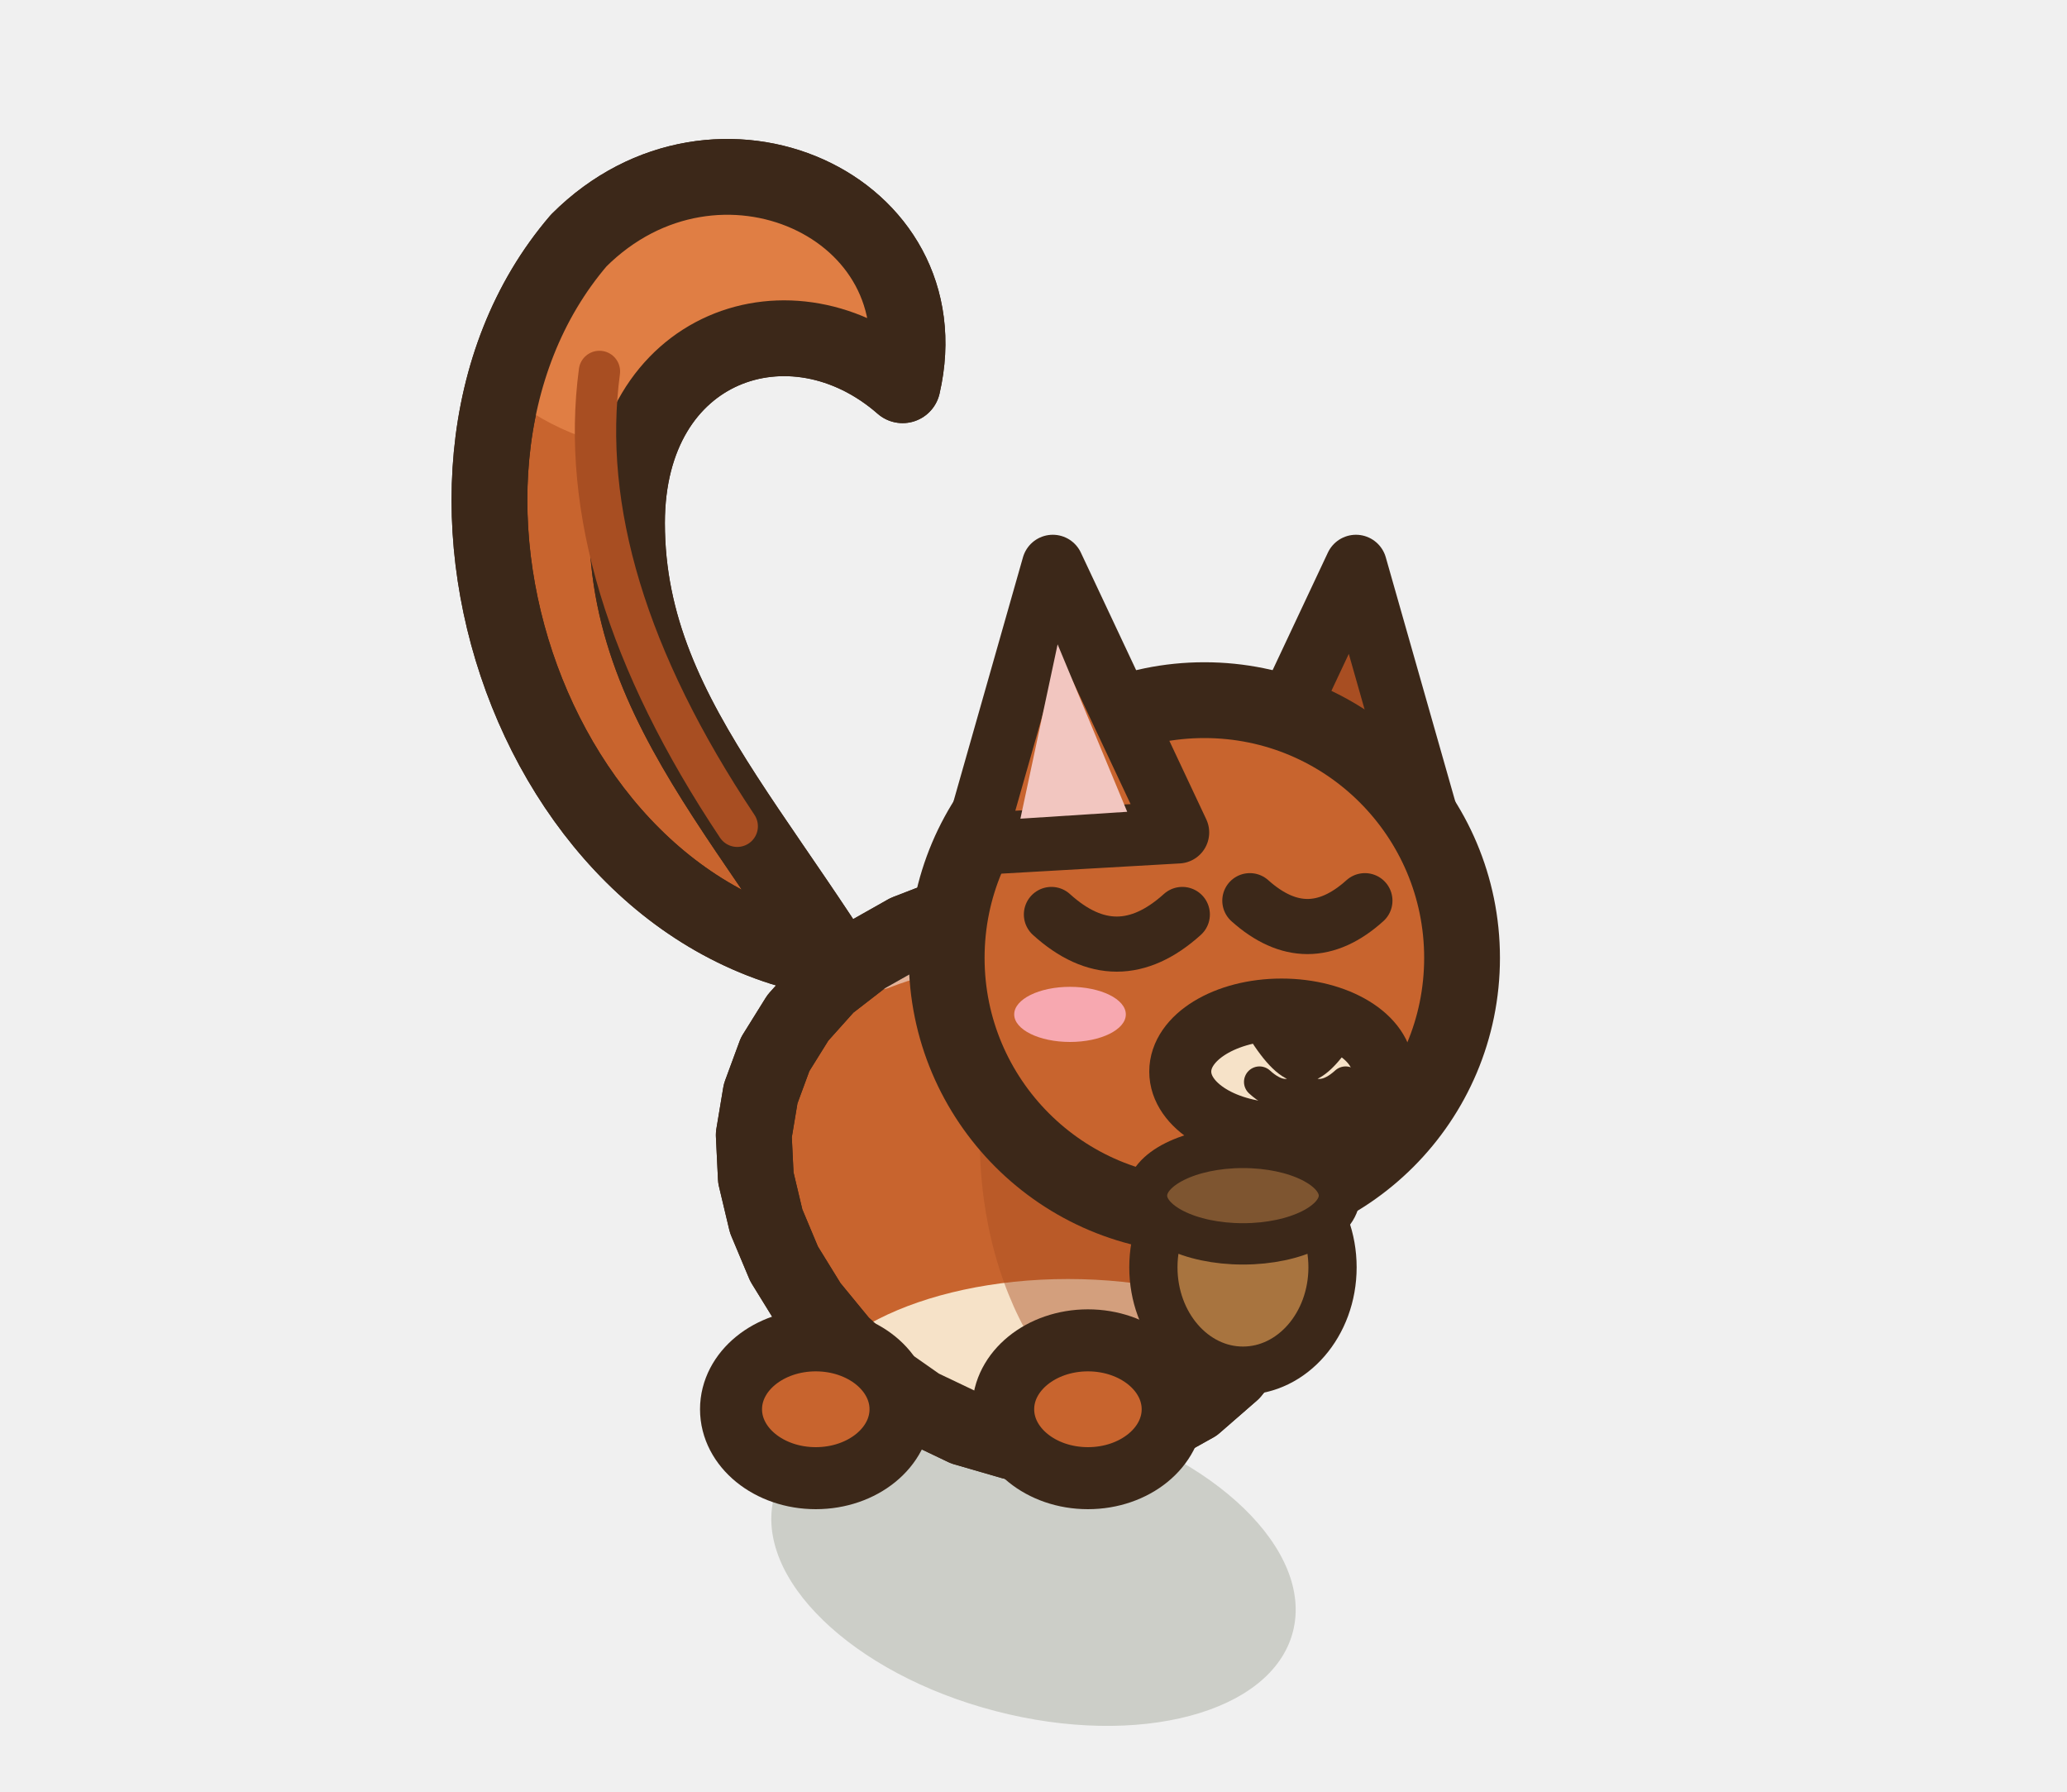
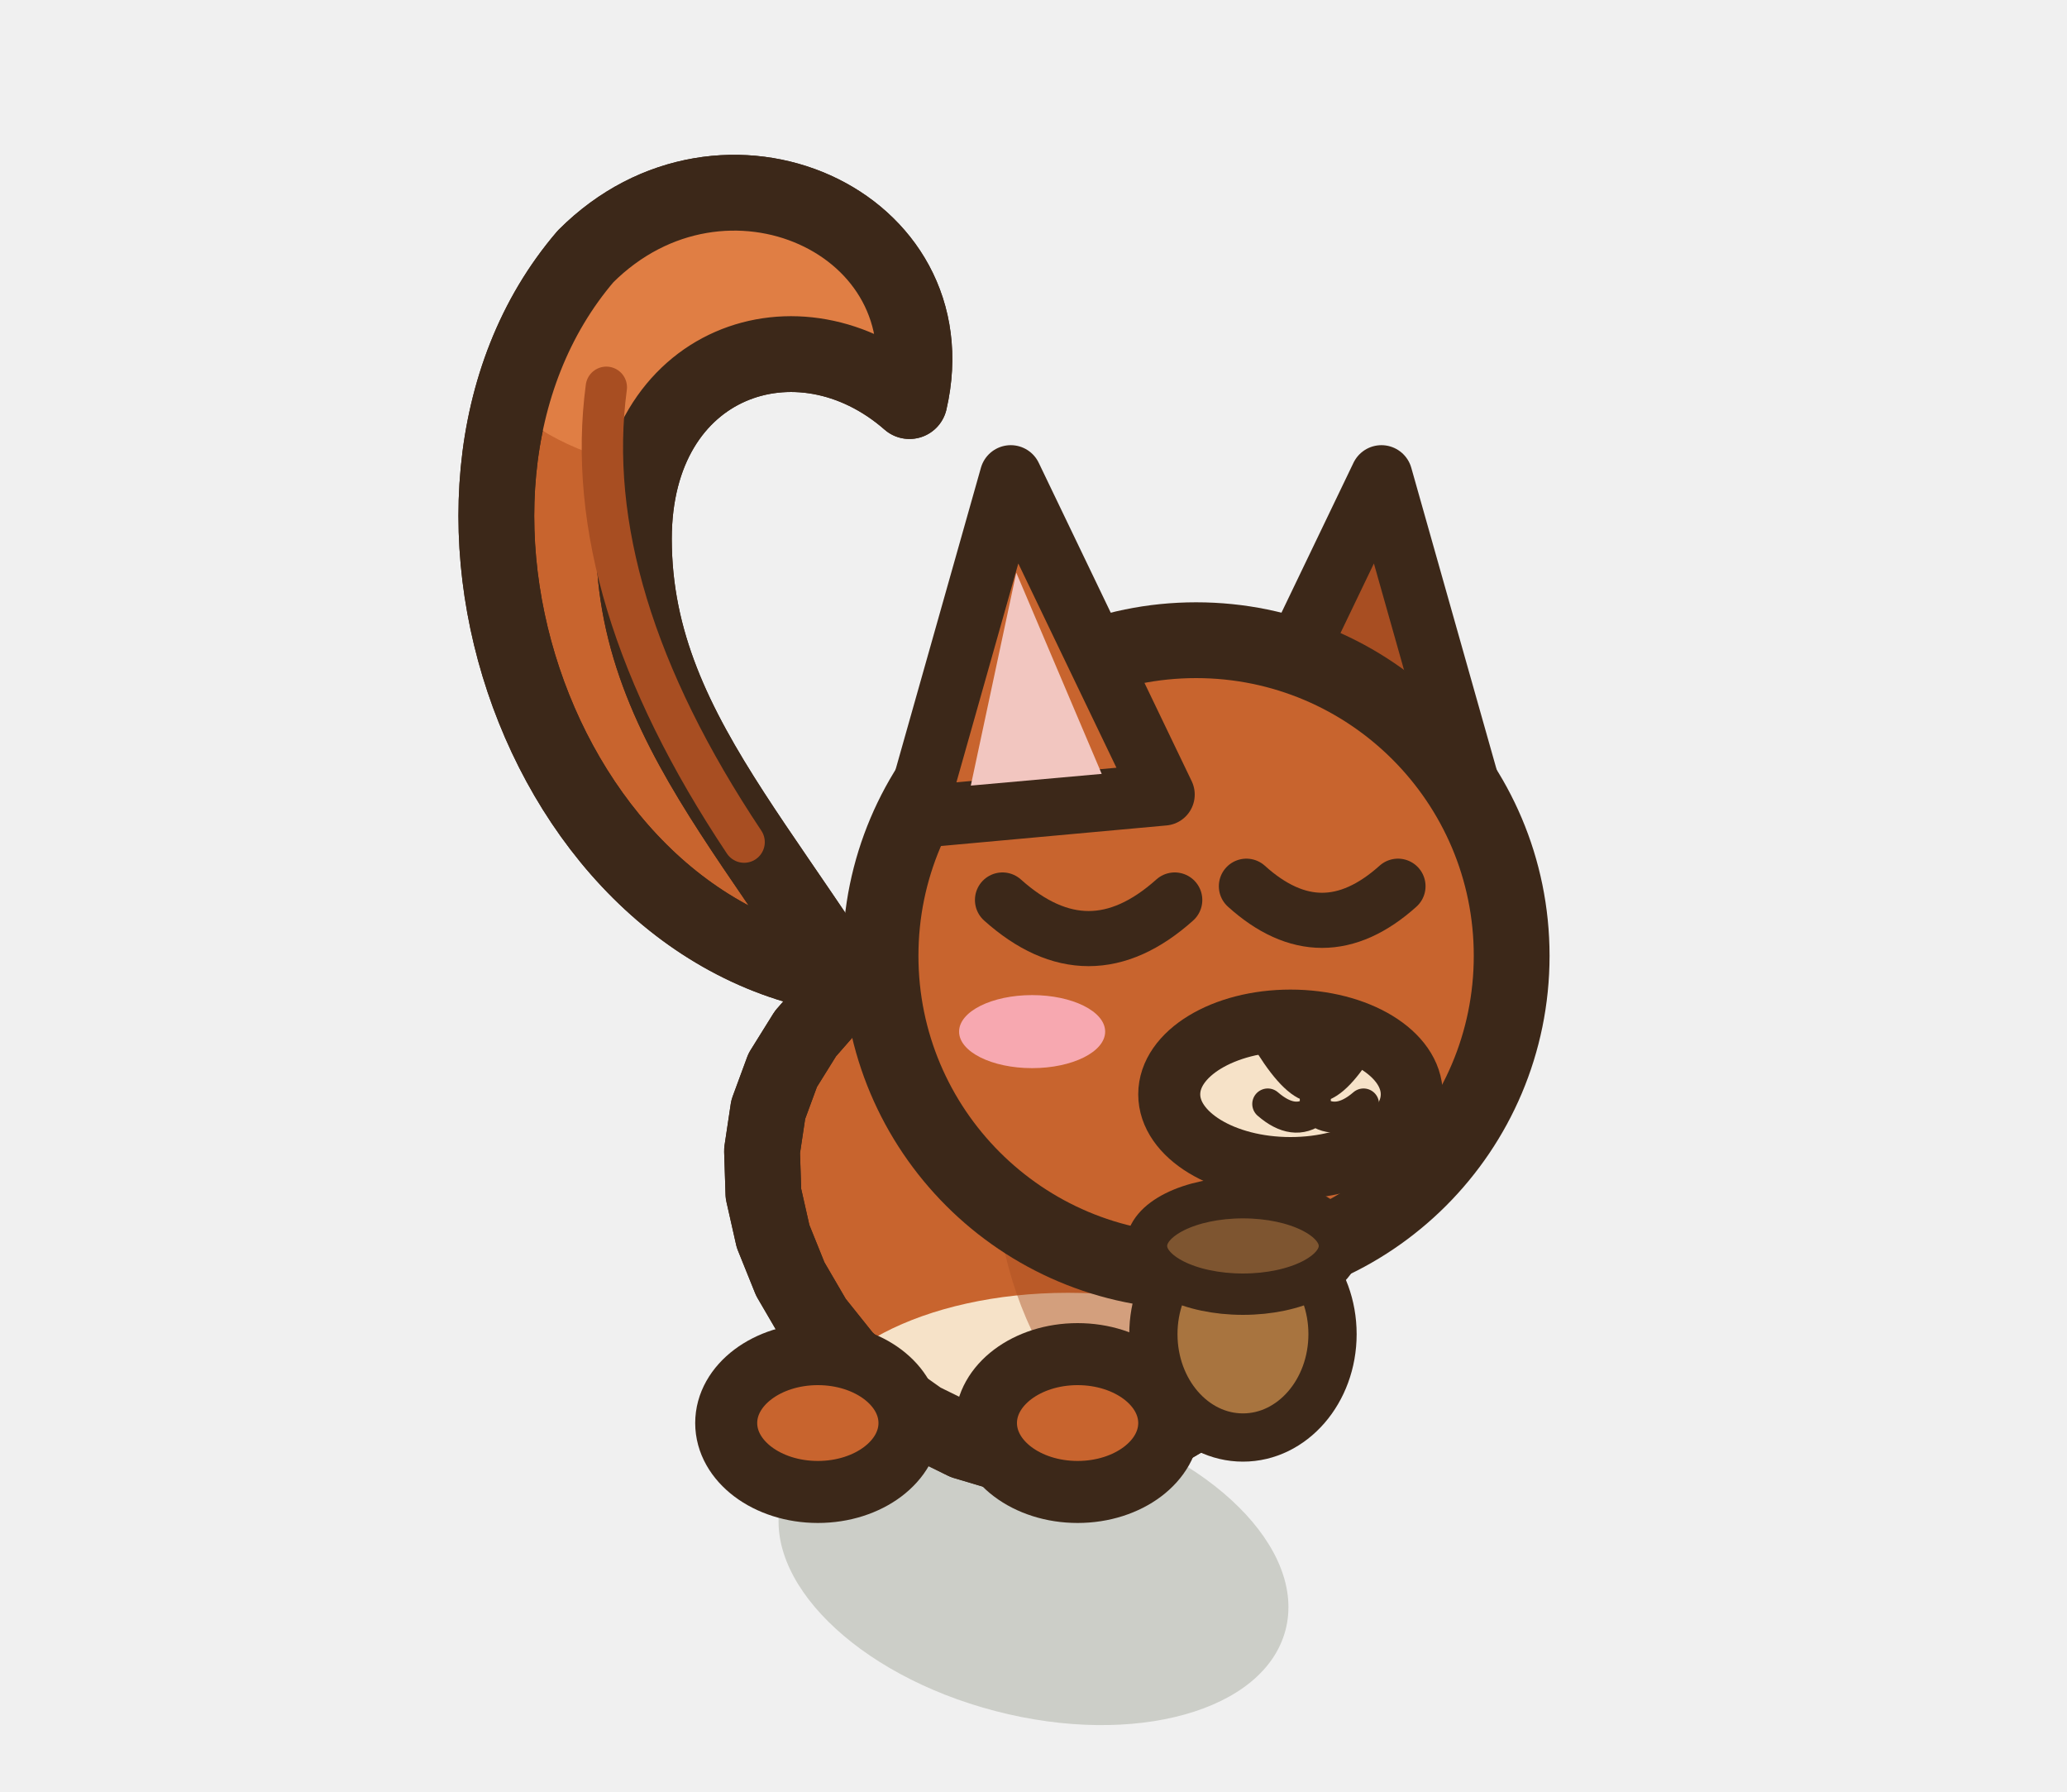
<svg xmlns="http://www.w3.org/2000/svg" width="30" height="26" viewBox="-15 -22.5 30 26">
-   <ellipse cx="0" cy="0.2" rx="3.89" ry="2.2" fill="rgba(40,55,20,.18)" transform="rotate(14.61 0 0.2)" />
-   <path d="M-2.1,-8.51 C-7.1,-8.51 -9.6,-15.51 -6.6,-19.01 C-4.6,-21.01 -1.3,-19.51 -1.9,-16.91 C-3.5,-18.31 -5.9,-17.51 -5.9,-14.91 C-5.9,-11.91 -3.5,-10.11 -1.7,-6.51 Z" fill="#C8642E" stroke="#3C2819" stroke-width="1.1" stroke-linejoin="round" stroke-linecap="round" />
+   <ellipse cx="0" cy="0.2" rx="3.78" ry="2.2" fill="rgba(40,55,20,.18)" transform="rotate(14.61 0 0.2)" />
+   <path d="M-2,-8.28 C-7,-8.28 -9.5,-15.28 -6.5,-18.78 C-4.5,-20.78 -1.2,-19.28 -1.8,-16.68 C-3.4,-18.08 -5.8,-17.28 -5.8,-14.68 C-5.8,-11.68 -3.4,-9.88 -1.6,-6.28 Z" fill="#C8642E" stroke="#3C2819" stroke-width="1.1" stroke-linejoin="round" stroke-linecap="round" />
  <clipPath id="sqavantclignement">
-     <path d="M-2.1,-8.51 C-7.1,-8.51 -9.6,-15.51 -6.6,-19.01 C-4.6,-21.01 -1.3,-19.51 -1.9,-16.91 C-3.5,-18.31 -5.9,-17.51 -5.9,-14.91 C-5.9,-11.91 -3.5,-10.11 -1.7,-6.51 Z" />
+     <path d="M-2,-8.28 C-7,-8.28 -9.5,-15.28 -6.5,-18.78 C-4.5,-20.78 -1.2,-19.28 -1.8,-16.68 C-3.4,-18.08 -5.8,-17.28 -5.8,-14.68 C-5.8,-11.68 -3.4,-9.88 -1.6,-6.28 Z" />
  </clipPath>
  <g clip-path="url(#sqavantclignement)">
-     <ellipse cx="-5.1" cy="-18.51" rx="3.4" ry="2.6" fill="#E07E44" />
+     <ellipse cx="-5" cy="-18.28" rx="3.4" ry="2.6" fill="#E07E44" />
  </g>
-   <path d="M-2.1,-8.51 C-7.1,-8.51 -9.6,-15.51 -6.6,-19.01 C-4.6,-21.01 -1.3,-19.51 -1.9,-16.91 C-3.5,-18.31 -5.9,-17.51 -5.9,-14.91 C-5.9,-11.91 -3.5,-10.11 -1.7,-6.51 Z" fill="none" stroke="#3C2819" stroke-width="1.1" stroke-linejoin="round" stroke-linecap="round" />
-   <path d="M-4.3,-10.51 Q-6.7,-14.11 -6.3,-17.11" fill="none" stroke="#A84E22" stroke-width="0.6" stroke-linecap="round" stroke-linejoin="round" />
-   <path d="M3.96,-4.57 L3.71,-3.84 L3.35,-3.17 L2.88,-2.59 L2.34,-2.12 L1.73,-1.78 L1.07,-1.57 L0.38,-1.51 L-0.31,-1.58 L-1,-1.78 L-1.65,-2.09 L-2.25,-2.51 L-2.79,-3 L-3.25,-3.56 L-3.62,-4.16 L-3.88,-4.78 L-4.03,-5.41 L-4.06,-6.03 L-3.96,-6.63 L-3.75,-7.2 L-3.42,-7.73 L-2.99,-8.21 L-2.46,-8.62 L-1.84,-8.97 L-1.17,-9.23 L-0.46,-9.4 L0.27,-9.47 L1,-9.42 L1.69,-9.27 L2.33,-8.99 L2.9,-8.59 L3.37,-8.09 L3.74,-7.49 L3.98,-6.82 L4.1,-6.08 L4.1,-5.32 Z" fill="#C8642E" stroke="#3C2819" stroke-width="1.1" stroke-linejoin="round" stroke-linecap="round" />
+   <path d="M-2,-8.28 C-7,-8.28 -9.5,-15.28 -6.5,-18.78 C-4.5,-20.78 -1.2,-19.28 -1.8,-16.68 C-3.4,-18.08 -5.8,-17.28 -5.8,-14.68 C-5.8,-11.68 -3.4,-9.88 -1.6,-6.28 Z" fill="none" stroke="#3C2819" stroke-width="1.1" stroke-linejoin="round" stroke-linecap="round" />
+   <path d="M-4.2,-10.28 Q-6.6,-13.88 -6.2,-16.88" fill="none" stroke="#A84E22" stroke-width="0.6" stroke-linecap="round" stroke-linejoin="round" />
+   <path d="M3.85,-4.4 L3.6,-3.67 L3.24,-3 L2.78,-2.42 L2.25,-1.95 L1.65,-1.6 L1.01,-1.39 L0.34,-1.32 L-0.33,-1.38 L-1,-1.58 L-1.63,-1.89 L-2.21,-2.3 L-2.74,-2.79 L-3.18,-3.34 L-3.53,-3.94 L-3.78,-4.56 L-3.92,-5.18 L-3.94,-5.8 L-3.85,-6.4 L-3.64,-6.97 L-3.31,-7.5 L-2.89,-7.98 L-2.37,-8.4 L-1.77,-8.75 L-1.11,-9.01 L-0.42,-9.19 L0.29,-9.26 L1,-9.22 L1.67,-9.07 L2.29,-8.8 L2.84,-8.41 L3.3,-7.91 L3.65,-7.32 L3.88,-6.64 L3.99,-5.91 L3.98,-5.15 Z" fill="#C8642E" stroke="#3C2819" stroke-width="1.1" stroke-linejoin="round" stroke-linecap="round" />
  <clipPath id="q3squirrelavantclignement">
-     <path d="M3.96,-4.57 L3.71,-3.84 L3.35,-3.17 L2.88,-2.59 L2.34,-2.12 L1.73,-1.78 L1.07,-1.57 L0.38,-1.51 L-0.31,-1.58 L-1,-1.78 L-1.65,-2.09 L-2.25,-2.51 L-2.79,-3 L-3.25,-3.56 L-3.62,-4.16 L-3.88,-4.78 L-4.03,-5.41 L-4.06,-6.03 L-3.96,-6.63 L-3.75,-7.2 L-3.42,-7.73 L-2.99,-8.21 L-2.46,-8.62 L-1.84,-8.97 L-1.17,-9.23 L-0.46,-9.4 L0.27,-9.47 L1,-9.42 L1.69,-9.27 L2.33,-8.99 L2.9,-8.59 L3.37,-8.09 L3.74,-7.49 L3.98,-6.82 L4.1,-6.08 L4.1,-5.32 Z" />
+     <path d="M3.85,-4.4 L3.6,-3.67 L3.24,-3 L2.78,-2.42 L2.25,-1.95 L1.65,-1.6 L1.01,-1.39 L0.34,-1.32 L-0.33,-1.38 L-1,-1.58 L-1.63,-1.89 L-2.21,-2.3 L-2.74,-2.79 L-3.18,-3.34 L-3.53,-3.94 L-3.78,-4.56 L-3.92,-5.18 L-3.94,-5.8 L-3.85,-6.4 L-3.64,-6.97 L-3.31,-7.5 L-2.89,-7.98 L-2.37,-8.4 L-1.77,-8.75 L-1.11,-9.01 L-0.42,-9.19 L0.29,-9.26 L1,-9.22 L1.67,-9.07 L2.29,-8.8 L2.84,-8.41 L3.3,-7.91 L3.65,-7.32 L3.88,-6.64 L3.99,-5.91 L3.98,-5.15 Z" />
  </clipPath>
  <g clip-path="url(#q3squirrelavantclignement)">
-     <ellipse cx="0.5" cy="-1.96" rx="3.89" ry="1.98" fill="#F6E2C8" />
-     <ellipse cx="2.09" cy="-5.98" rx="2.87" ry="4.35" fill="#A84E22" opacity="0.45" />
-     <path d="M-2.25,-8.59 Q0,-9.47 1.84,-7.75" fill="none" stroke="#FFFFFF" stroke-width="0.9" stroke-linecap="round" opacity="0.5" />
+     <ellipse cx="0.5" cy="-1.76" rx="3.78" ry="1.98" fill="#F6E2C8" />
+     <ellipse cx="2.2" cy="-5.8" rx="2.78" ry="4.35" fill="#A84E22" opacity="0.45" />
+     <path d="M-2.19,-8.37 Q0,-9.27 1.79,-7.57" fill="none" stroke="#FFFFFF" stroke-width="0.9" stroke-linecap="round" opacity="0.5" />
  </g>
-   <path d="M3.96,-4.57 L3.71,-3.84 L3.35,-3.17 L2.88,-2.59 L2.34,-2.12 L1.73,-1.78 L1.07,-1.57 L0.38,-1.51 L-0.31,-1.58 L-1,-1.78 L-1.65,-2.09 L-2.25,-2.51 L-2.79,-3 L-3.25,-3.56 L-3.62,-4.16 L-3.88,-4.78 L-4.03,-5.41 L-4.06,-6.03 L-3.96,-6.63 L-3.75,-7.2 L-3.42,-7.73 L-2.99,-8.21 L-2.46,-8.62 L-1.84,-8.97 L-1.17,-9.23 L-0.46,-9.4 L0.27,-9.47 L1,-9.42 L1.69,-9.27 L2.33,-8.99 L2.9,-8.59 L3.37,-8.09 L3.74,-7.49 L3.98,-6.82 L4.1,-6.08 L4.1,-5.32 Z" fill="none" stroke="#3C2819" stroke-width="1.1" stroke-linejoin="round" stroke-linecap="round" />
-   <ellipse cx="0.79" cy="-2.05" rx="1.23" ry="1" fill="#C8642E" stroke="#3C2819" stroke-width="0.9" stroke-linejoin="round" stroke-linecap="round" />
-   <ellipse cx="-3.16" cy="-2.05" rx="1.23" ry="1" fill="#C8642E" stroke="#3C2819" stroke-width="0.9" stroke-linejoin="round" stroke-linecap="round" />
-   <g transform="translate(2.48 -8.6) scale(1 1)">
-     <path d="M0.38,-1.82 L2.2,-5.69 L3.35,-1.65 Z" fill="#A84E22" stroke="#3C2819" stroke-width="0.9" stroke-linejoin="round" stroke-linecap="round" />
+   <path d="M3.85,-4.4 L3.6,-3.67 L3.24,-3 L2.78,-2.42 L2.25,-1.95 L1.65,-1.6 L1.01,-1.39 L0.34,-1.32 L-0.33,-1.38 L-1,-1.58 L-1.63,-1.89 L-2.21,-2.3 L-2.74,-2.79 L-3.18,-3.34 L-3.53,-3.94 L-3.78,-4.56 L-3.92,-5.18 L-3.94,-5.8 L-3.85,-6.4 L-3.64,-6.97 L-3.31,-7.5 L-2.89,-7.98 L-2.37,-8.4 L-1.77,-8.75 L-1.11,-9.01 L-0.42,-9.19 L0.29,-9.26 L1,-9.22 L1.67,-9.07 L2.29,-8.8 L2.84,-8.41 L3.3,-7.91 L3.65,-7.32 L3.88,-6.64 L3.99,-5.91 L3.98,-5.15 Z" fill="none" stroke="#3C2819" stroke-width="1.1" stroke-linejoin="round" stroke-linecap="round" />
+   <ellipse cx="0.64" cy="-1.85" rx="1.33" ry="1" fill="#C8642E" stroke="#3C2819" stroke-width="0.9" stroke-linejoin="round" stroke-linecap="round" />
+   <ellipse cx="-3.13" cy="-1.85" rx="1.33" ry="1" fill="#C8642E" stroke="#3C2819" stroke-width="0.9" stroke-linejoin="round" stroke-linecap="round" />
+   <g transform="translate(2.36 -8.63) scale(1 1)">
+     <path d="M0.47,-2.34 L2.69,-6.96 L4.09,-2.01 Z" fill="#A84E22" stroke="#3C2819" stroke-width="0.9" stroke-linejoin="round" stroke-linecap="round" />
  </g>
-   <ellipse cx="2.48" cy="-8.6" rx="3.74" ry="3.74" fill="#C8642E" stroke="#3C2819" stroke-width="1.1" stroke-linejoin="round" stroke-linecap="round" />
-   <ellipse cx="3.6" cy="-6.95" rx="1.47" ry="0.9" fill="#F6E2C8" stroke="#3C2819" stroke-width="0.9" stroke-linejoin="round" stroke-linecap="round" />
-   <path d="M3.33,-7.59 Q3.9,-7.74 4.47,-7.59 Q4.13,-7.04 3.9,-7.04 Q3.67,-7.04 3.33,-7.59 Z" fill="#3C2819" stroke="#3C2819" stroke-width="0.5" stroke-linejoin="round" stroke-linecap="round" />
-   <path d="M3.9,-7.06 L3.9,-6.71 M3.28,-6.8 Q3.62,-6.49 3.9,-6.71 Q4.19,-6.49 4.53,-6.8" fill="none" stroke="#3C2819" stroke-width="0.45" stroke-linecap="round" />
-   <path d="M0.26,-9.23 Q1.207,-8.37 2.16,-9.23" fill="none" stroke="#3C2819" stroke-width="0.8" stroke-linejoin="round" stroke-linecap="round" />
-   <path d="M3.14,-9.43 Q3.978,-8.68 4.81,-9.43" fill="none" stroke="#3C2819" stroke-width="0.8" stroke-linejoin="round" stroke-linecap="round" />
-   <ellipse cx="0.53" cy="-7.78" rx="0.81" ry="0.4" fill="#F7A8B0" stroke="none" />
-   <g transform="translate(2.48 -8.6) scale(-1 1)">
-     <path d="M0.38,-1.82 L2.2,-5.69 L3.35,-1.65 Z" fill="#C8642E" stroke="#3C2819" stroke-width="0.9" stroke-linejoin="round" stroke-linecap="round" />
-     <path d="M1.12,-2.12 L2.13,-4.55 L2.67,-2.02 Z" fill="#F2C6C0" stroke="none" />
+   <ellipse cx="2.36" cy="-8.63" rx="4.58" ry="4.58" fill="#C8642E" stroke="#3C2819" stroke-width="1.1" stroke-linejoin="round" stroke-linecap="round" />
+   <ellipse cx="3.73" cy="-6.62" rx="1.76" ry="1.07" fill="#F6E2C8" stroke="#3C2819" stroke-width="0.9" stroke-linejoin="round" stroke-linecap="round" />
+   <path d="M3.46,-7.35 Q4.09,-7.52 4.72,-7.35 Q4.35,-6.75 4.09,-6.75 Q3.84,-6.75 3.46,-7.35 Z" fill="#3C2819" stroke="#3C2819" stroke-width="0.5" stroke-linejoin="round" stroke-linecap="round" />
+   <path d="M4.09,-6.77 L4.09,-6.39 M3.4,-6.48 Q3.78,-6.15 4.09,-6.39 Q4.41,-6.15 4.79,-6.48" fill="none" stroke="#3C2819" stroke-width="0.45" stroke-linecap="round" />
+   <path d="M-0.45,-9.44 Q0.8,-8.32 2.05,-9.44" fill="none" stroke="#3C2819" stroke-width="0.8" stroke-linejoin="round" stroke-linecap="round" />
+   <path d="M3.09,-9.64 Q4.186,-8.65 5.29,-9.64" fill="none" stroke="#3C2819" stroke-width="0.8" stroke-linejoin="round" stroke-linecap="round" />
+   <ellipse cx="-0.02" cy="-7.53" rx="1.06" ry="0.53" fill="#F7A8B0" stroke="none" />
+   <g transform="translate(2.36 -8.63) scale(-1 1)">
+     <path d="M0.47,-2.34 L2.69,-6.96 L4.09,-2.01 Z" fill="#C8642E" stroke="#3C2819" stroke-width="0.9" stroke-linejoin="round" stroke-linecap="round" />
+     <path d="M1.37,-2.64 L2.61,-5.56 L3.27,-2.47 Z" fill="#F2C6C0" stroke="none" />
  </g>
-   <ellipse cx="3.04" cy="-4.11" rx="1.3" ry="1.5" fill="#A8743F" stroke="#3C2819" stroke-width="0.7" stroke-linejoin="round" stroke-linecap="round" />
-   <ellipse cx="3.04" cy="-5.15" rx="1.4" ry="0.7" fill="#7E5530" stroke="#3C2819" stroke-width="0.6" stroke-linejoin="round" stroke-linecap="round" />
+   <ellipse cx="3.04" cy="-3.14" rx="1.3" ry="1.5" fill="#A8743F" stroke="#3C2819" stroke-width="0.7" stroke-linejoin="round" stroke-linecap="round" />
+   <ellipse cx="3.04" cy="-4.42" rx="1.4" ry="0.7" fill="#7E5530" stroke="#3C2819" stroke-width="0.6" stroke-linejoin="round" stroke-linecap="round" />
</svg>
